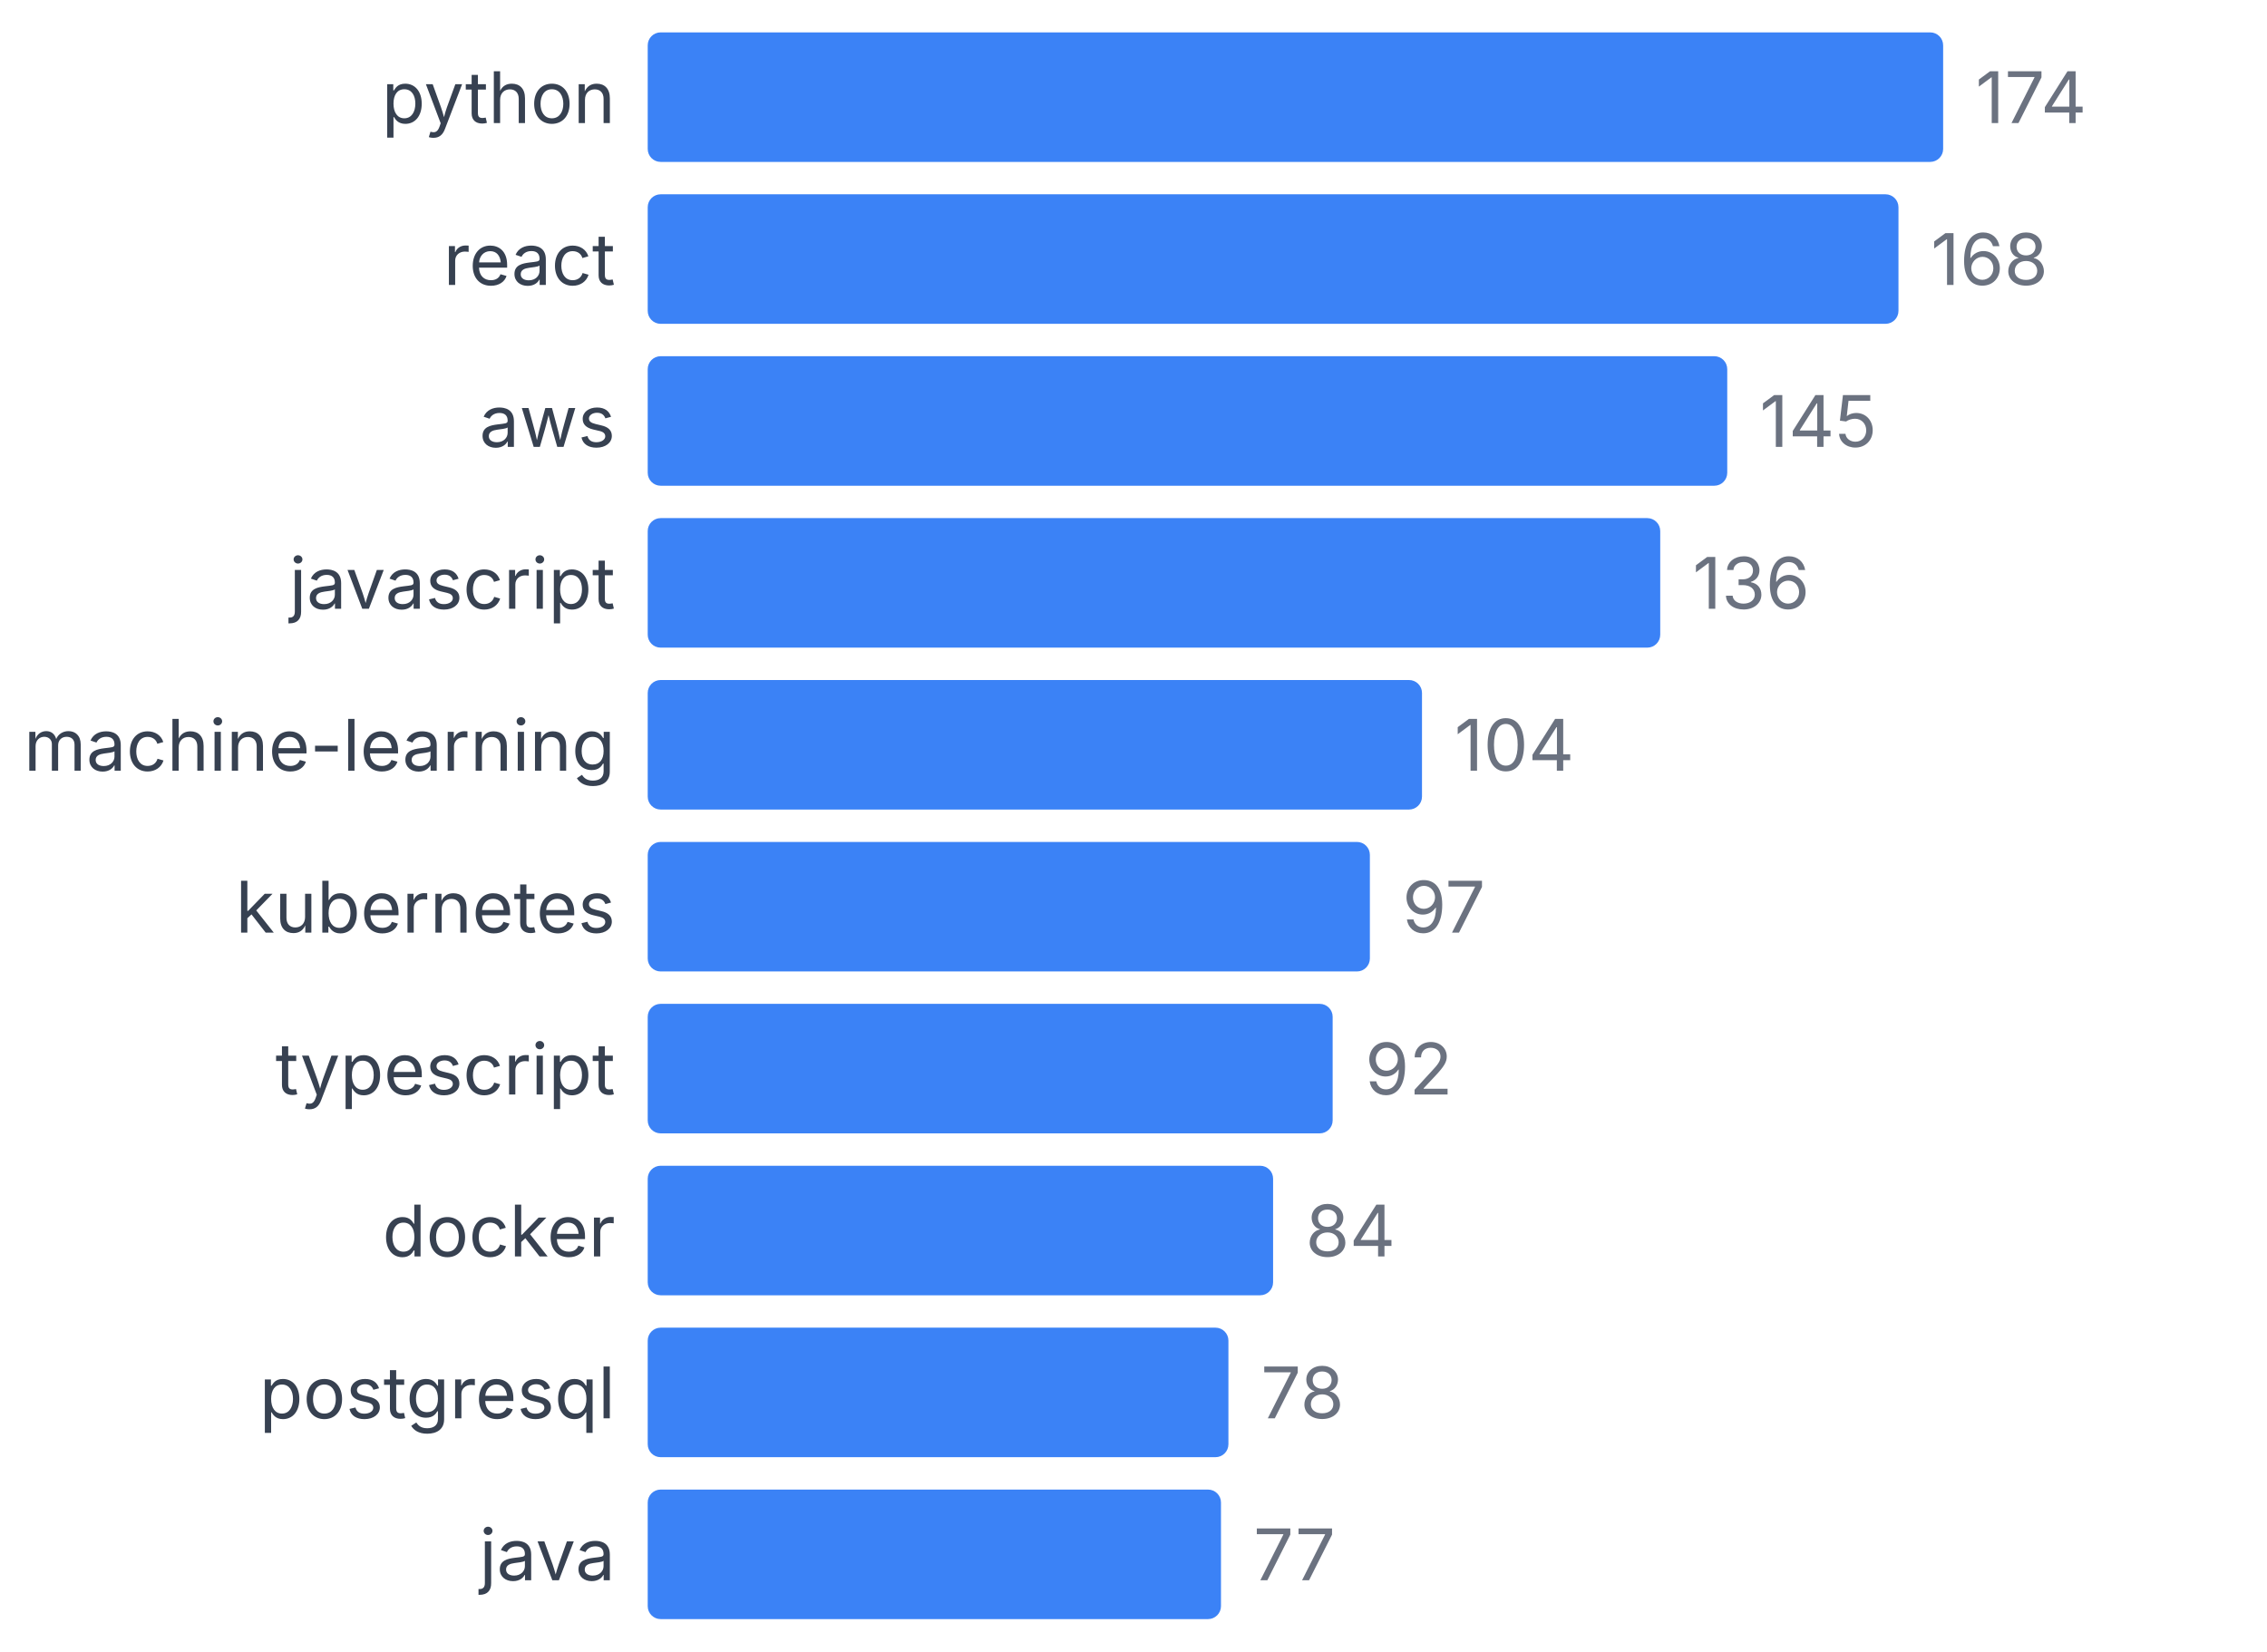
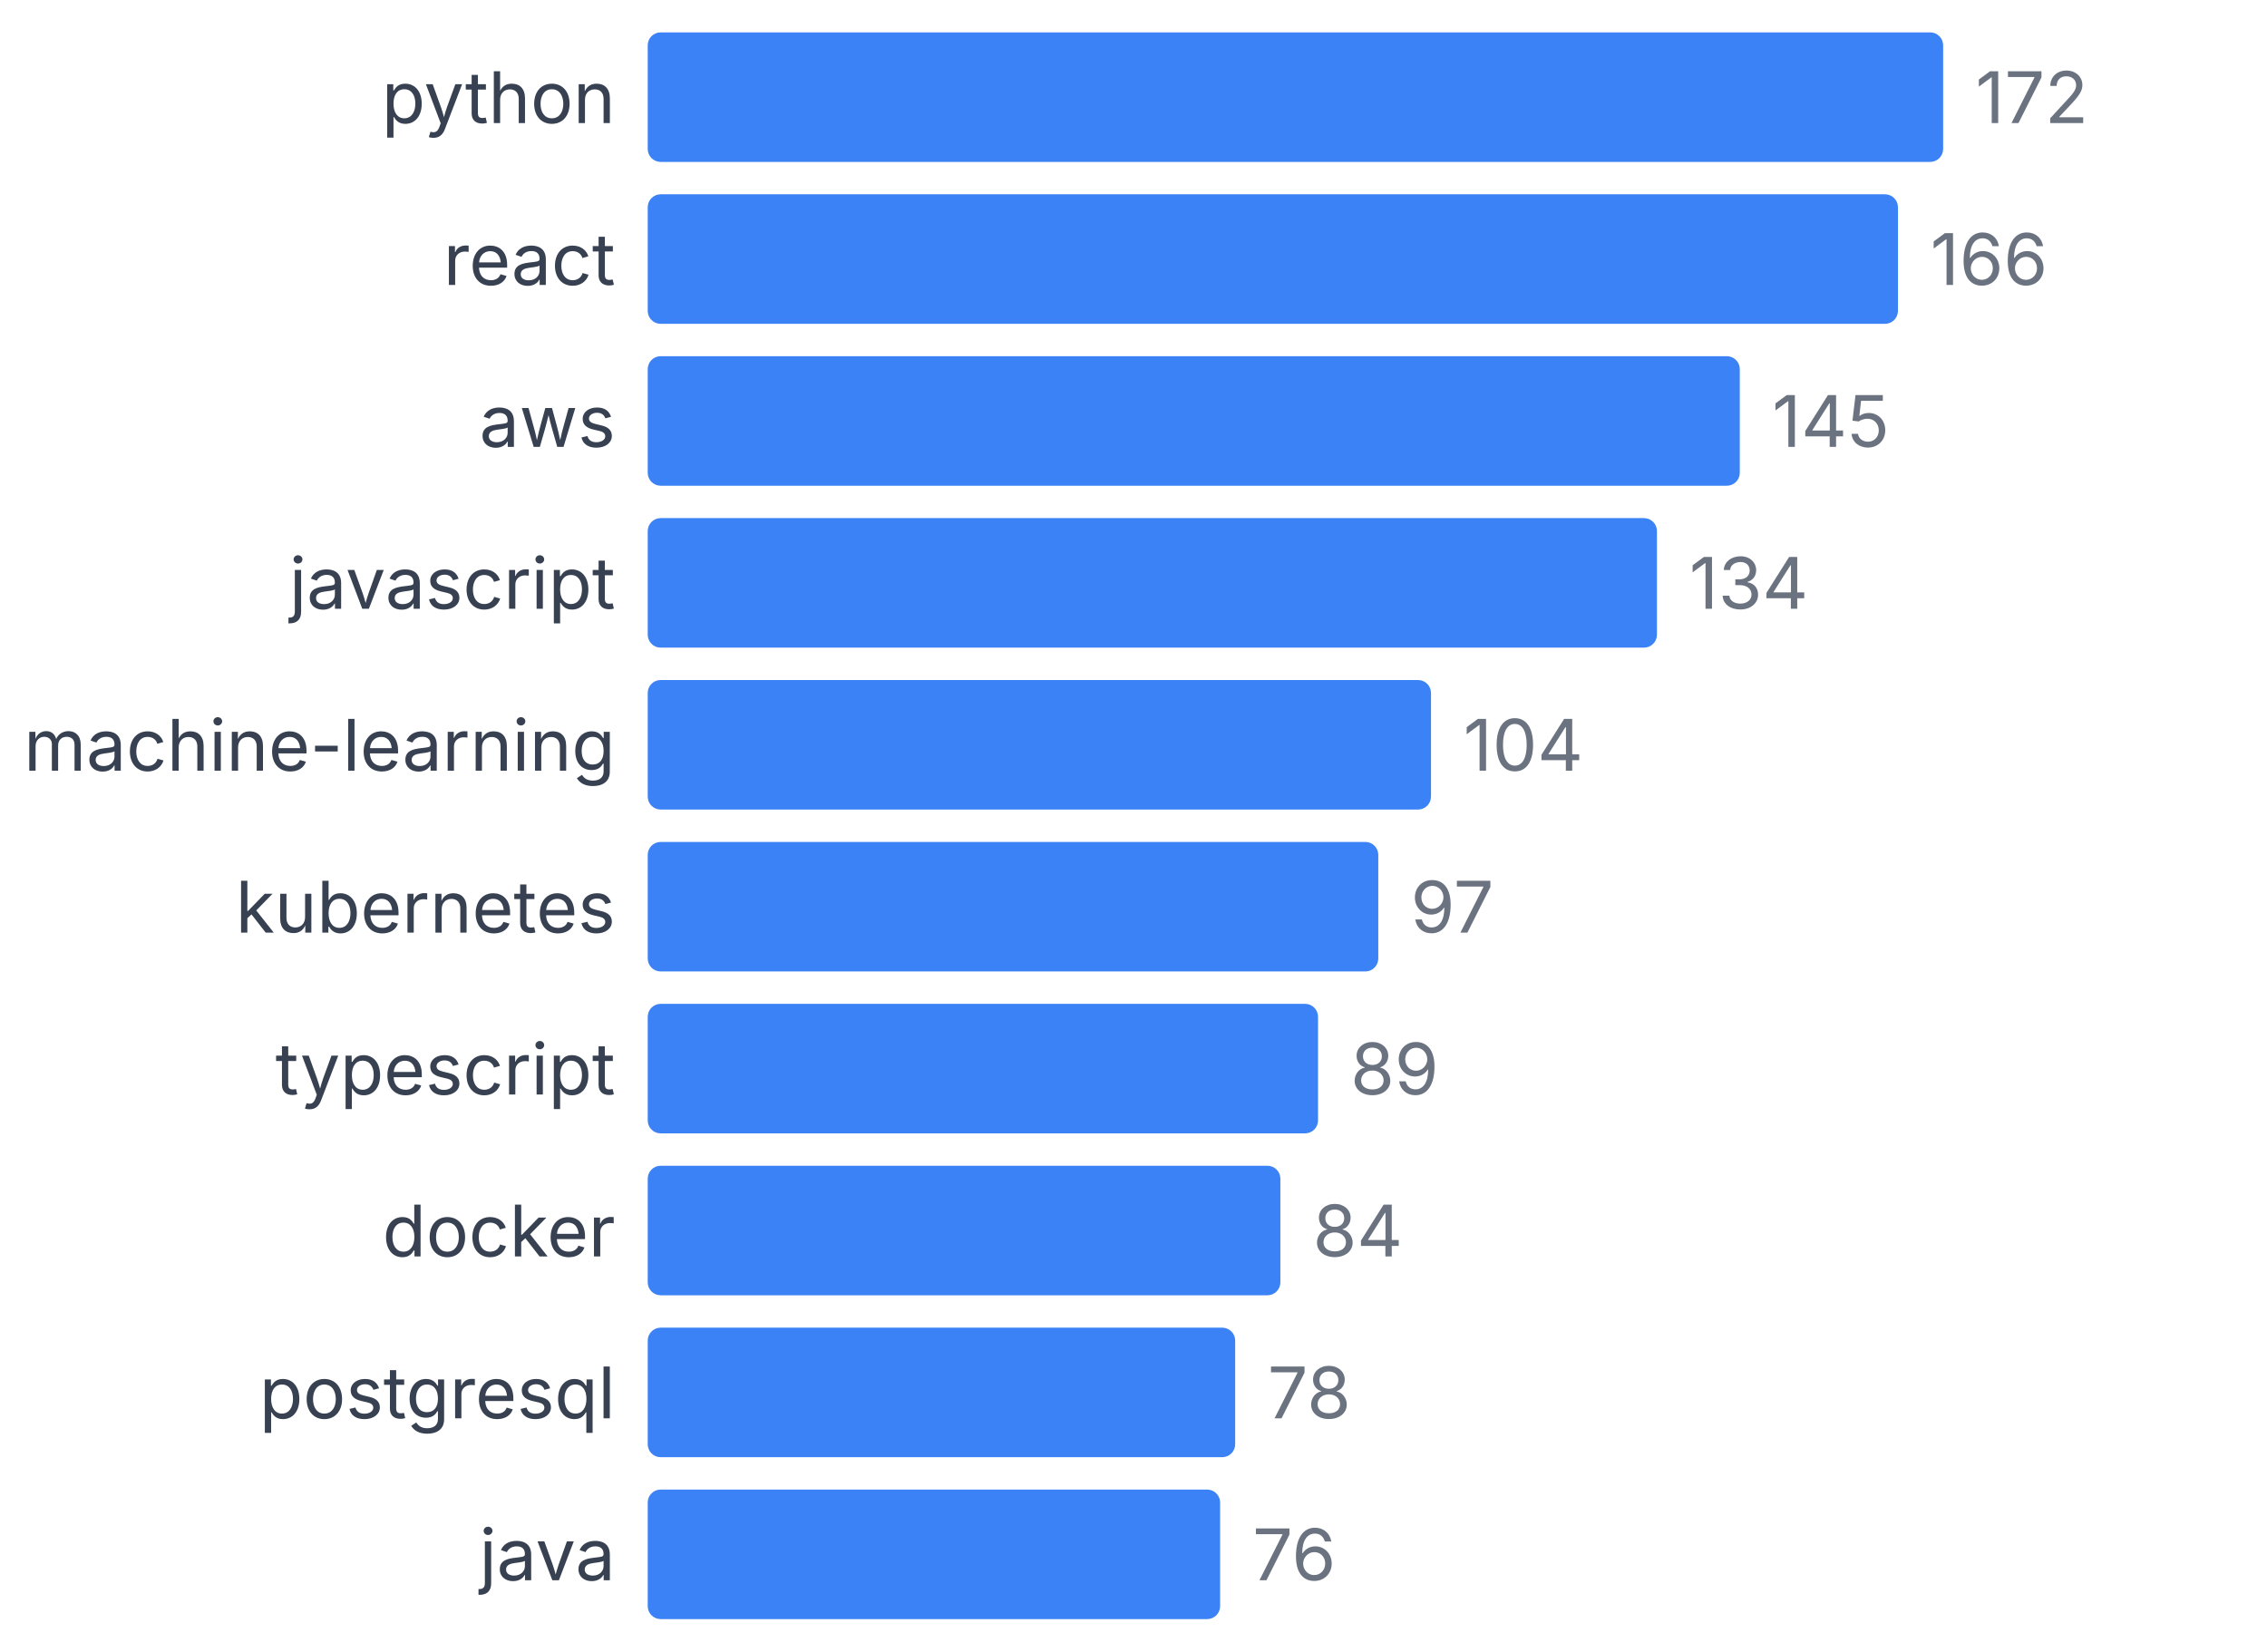
<svg xmlns="http://www.w3.org/2000/svg" width="350" height="255" viewBox="0 0 350 255">
  <style>
    text { font-family: system-ui, -apple-system, sans-serif; }
  </style>
  <text x="95" y="19" text-anchor="end" font-size="11" fill="#374151">python</text>
  <rect x="100" y="5" width="200" height="20" fill="#3b82f6" rx="2" />
-   <text x="305" y="19" font-size="11" fill="#6b7280">174</text>
+   <text x="305" y="19" font-size="11" fill="#6b7280">172</text>
  <text x="95" y="44" text-anchor="end" font-size="11" fill="#374151">react</text>
-   <rect x="100" y="30" width="193.103" height="20" fill="#3b82f6" rx="2" />
-   <text x="298.103" y="44" font-size="11" fill="#6b7280">168</text>
+   <rect x="100" y="30" width="193.023" height="20" fill="#3b82f6" rx="2" />
+   <text x="298.023" y="44" font-size="11" fill="#6b7280">166</text>
  <text x="95" y="69" text-anchor="end" font-size="11" fill="#374151">aws</text>
-   <rect x="100" y="55" width="166.667" height="20" fill="#3b82f6" rx="2" />
-   <text x="271.667" y="69" font-size="11" fill="#6b7280">145</text>
+   <rect x="100" y="55" width="168.605" height="20" fill="#3b82f6" rx="2" />
+   <text x="273.605" y="69" font-size="11" fill="#6b7280">145</text>
  <text x="95" y="94" text-anchor="end" font-size="11" fill="#374151">javascript</text>
-   <rect x="100" y="80" width="156.322" height="20" fill="#3b82f6" rx="2" />
-   <text x="261.322" y="94" font-size="11" fill="#6b7280">136</text>
+   <rect x="100" y="80" width="155.814" height="20" fill="#3b82f6" rx="2" />
+   <text x="260.814" y="94" font-size="11" fill="#6b7280">134</text>
  <text x="95" y="119" text-anchor="end" font-size="11" fill="#374151">machine-learning</text>
-   <rect x="100" y="105" width="119.54" height="20" fill="#3b82f6" rx="2" />
-   <text x="224.54" y="119" font-size="11" fill="#6b7280">104</text>
+   <rect x="100" y="105" width="120.93" height="20" fill="#3b82f6" rx="2" />
+   <text x="225.93" y="119" font-size="11" fill="#6b7280">104</text>
  <text x="95" y="144" text-anchor="end" font-size="11" fill="#374151">kubernetes</text>
-   <rect x="100" y="130" width="111.494" height="20" fill="#3b82f6" rx="2" />
-   <text x="216.494" y="144" font-size="11" fill="#6b7280">97</text>
+   <rect x="100" y="130" width="112.791" height="20" fill="#3b82f6" rx="2" />
+   <text x="217.791" y="144" font-size="11" fill="#6b7280">97</text>
  <text x="95" y="169" text-anchor="end" font-size="11" fill="#374151">typescript</text>
-   <rect x="100" y="155" width="105.747" height="20" fill="#3b82f6" rx="2" />
-   <text x="210.747" y="169" font-size="11" fill="#6b7280">92</text>
+   <rect x="100" y="155" width="103.488" height="20" fill="#3b82f6" rx="2" />
+   <text x="208.488" y="169" font-size="11" fill="#6b7280">89</text>
  <text x="95" y="194" text-anchor="end" font-size="11" fill="#374151">docker</text>
-   <rect x="100" y="180" width="96.552" height="20" fill="#3b82f6" rx="2" />
-   <text x="201.552" y="194" font-size="11" fill="#6b7280">84</text>
+   <rect x="100" y="180" width="97.674" height="20" fill="#3b82f6" rx="2" />
+   <text x="202.674" y="194" font-size="11" fill="#6b7280">84</text>
  <text x="95" y="219" text-anchor="end" font-size="11" fill="#374151">postgresql</text>
-   <rect x="100" y="205" width="89.655" height="20" fill="#3b82f6" rx="2" />
-   <text x="194.655" y="219" font-size="11" fill="#6b7280">78</text>
+   <rect x="100" y="205" width="90.698" height="20" fill="#3b82f6" rx="2" />
+   <text x="195.698" y="219" font-size="11" fill="#6b7280">78</text>
  <text x="95" y="244" text-anchor="end" font-size="11" fill="#374151">java</text>
-   <rect x="100" y="230" width="88.506" height="20" fill="#3b82f6" rx="2" />
-   <text x="193.506" y="244" font-size="11" fill="#6b7280">77</text>
+   <rect x="100" y="230" width="88.372" height="20" fill="#3b82f6" rx="2" />
+   <text x="193.372" y="244" font-size="11" fill="#6b7280">76</text>
</svg>
